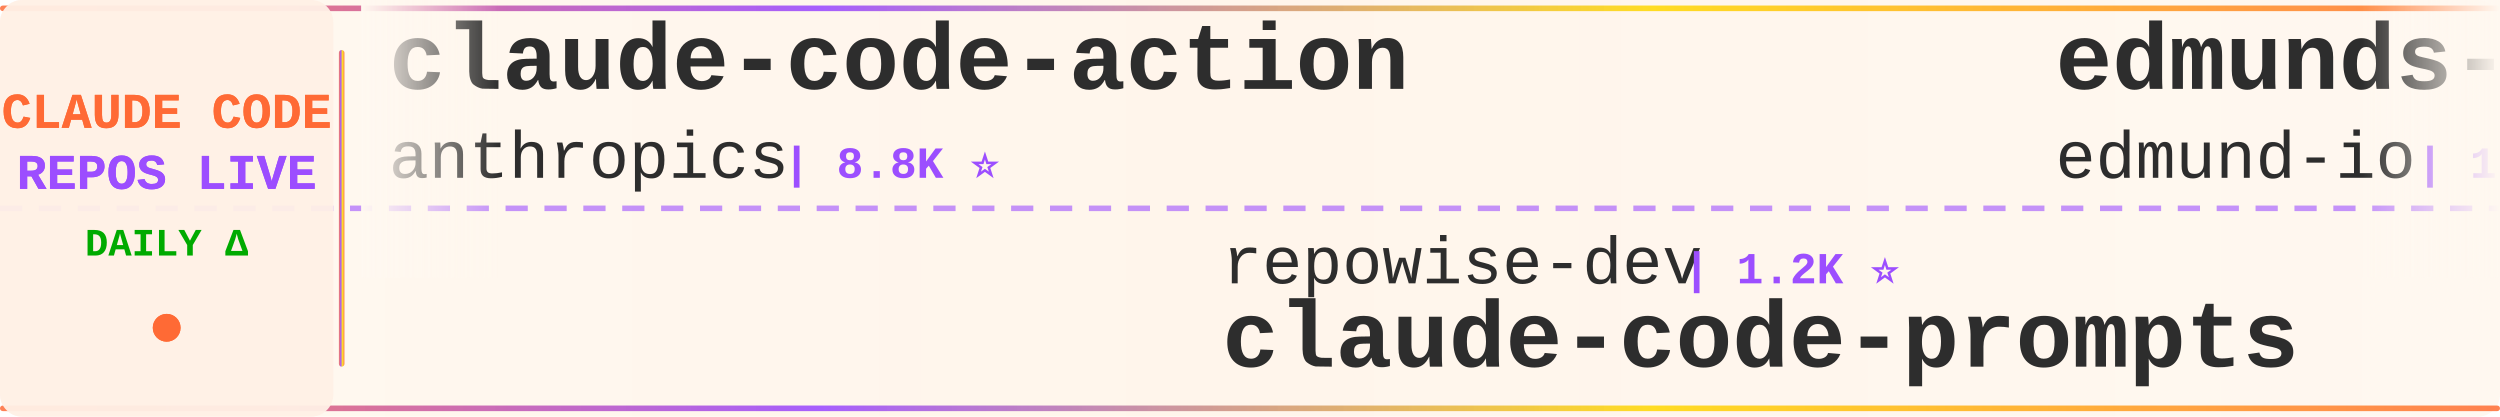
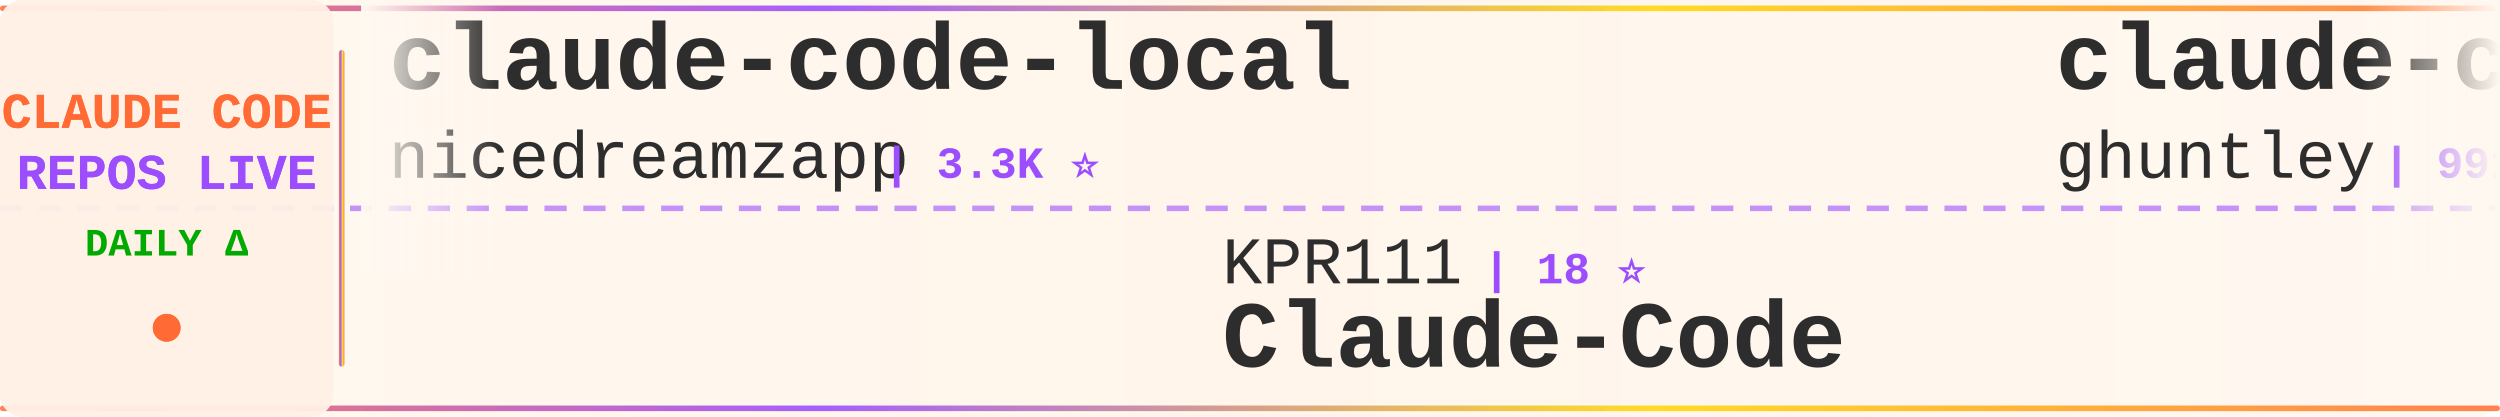
<svg xmlns="http://www.w3.org/2000/svg" width="900" height="150">
  <defs>
    <linearGradient id="tickerBg" x1="0%" y1="0%" x2="100%" y2="0%">
      <stop offset="0%" style="stop-color:#fff8f0;stop-opacity:0.98" />
      <stop offset="50%" style="stop-color:#fff5eb;stop-opacity:1" />
      <stop offset="100%" style="stop-color:#fff8f0;stop-opacity:0.98" />
    </linearGradient>
    <linearGradient id="borderGrad" x1="0%" y1="0%" x2="100%" y2="0%">
      <stop offset="0%" style="stop-color:#FF6B35;stop-opacity:0.85">
        <animate attributeName="stop-opacity" values="0.85;1;0.85" dur="2s" repeatCount="indefinite" />
      </stop>
      <stop offset="33%" style="stop-color:#9C4EFF;stop-opacity:0.9">
        <animate attributeName="stop-opacity" values="0.9;1;0.9" dur="2.2s" repeatCount="indefinite" />
      </stop>
      <stop offset="66%" style="stop-color:#FFD700;stop-opacity:0.85">
        <animate attributeName="stop-opacity" values="0.85;1;0.85" dur="1.8s" repeatCount="indefinite" />
      </stop>
      <stop offset="100%" style="stop-color:#FF6B35;stop-opacity:0.85">
        <animate attributeName="stop-opacity" values="0.85;1;0.85" dur="2s" repeatCount="indefinite" />
      </stop>
    </linearGradient>
    <filter id="textGlow">
      <feGaussianBlur stdDeviation="0.15" result="coloredBlur" />
      <feMerge>
        <feMergeNode in="coloredBlur" />
        <feMergeNode in="SourceGraphic" />
      </feMerge>
    </filter>
    <filter id="metricGlow">
      <feGaussianBlur stdDeviation="0.2" result="coloredBlur" />
      <feMerge>
        <feMergeNode in="coloredBlur" />
        <feMergeNode in="SourceGraphic" />
      </feMerge>
    </filter>
    <linearGradient id="leftFade" x1="0%" y1="0%" x2="100%" y2="0%">
      <stop offset="0%" style="stop-color:#fff8f0;stop-opacity:1" />
      <stop offset="100%" style="stop-color:#fff8f0;stop-opacity:0" />
    </linearGradient>
    <linearGradient id="rightFade" x1="0%" y1="0%" x2="100%" y2="0%">
      <stop offset="0%" style="stop-color:#fff8f0;stop-opacity:0" />
      <stop offset="100%" style="stop-color:#fff8f0;stop-opacity:1" />
    </linearGradient>
  </defs>
  <rect width="900" height="150" fill="url(#tickerBg)" rx="8" />
  <rect x="0" y="2" width="900" height="2" fill="url(#borderGrad)" rx="1" />
  <rect x="0" y="146" width="900" height="2" fill="url(#borderGrad)" rx="1" />
  <line x1="0" y1="75" x2="900" y2="75" stroke="#9C4EFF" stroke-width="2" stroke-dasharray="8 6" opacity="0.6" />
  <rect x="0" y="0" width="120" height="150" fill="#fff0e6" opacity="0.95" rx="8" />
  <text x="60" y="46" font-family="'Courier New', monospace" font-size="18" font-weight="bold" fill="#FF6B35" text-anchor="middle" filter="url(#textGlow)">
    CLAUDE CODE
  </text>
  <text x="60" y="68" font-family="'Courier New', monospace" font-size="18" font-weight="bold" fill="#9C4EFF" text-anchor="middle" filter="url(#textGlow)">
    REPOS LIVE
  </text>
  <text x="60" y="92" font-family="'Courier New', monospace" font-size="14" font-weight="bold" fill="#00aa00" text-anchor="middle">
    DAILY Δ
  </text>
  <circle cx="60" cy="118" r="5" fill="#FF6B35" filter="url(#metricGlow)">
    <animate attributeName="r" values="4;6;4" dur="1.5s" repeatCount="indefinite" />
    <animate attributeName="opacity" values="0.6;1;0.6" dur="1.5s" repeatCount="indefinite" />
  </circle>
  <rect x="122" y="18" width="2" height="114" fill="url(#borderGrad)" rx="1" />
  <clipPath id="tickerClip">
    <rect x="130" y="0" width="770" height="150" />
  </clipPath>
  <g clip-path="url(#tickerClip)">
    <g id="tickerItems">
      <animateTransform attributeName="transform" attributeType="XML" type="translate" from="0 0" to="-3000 0" dur="54s" repeatCount="indefinite" />
      <g transform="translate(0, 0)">
-         <text x="140" y="32" font-family="'Courier New', monospace" font-size="34" font-weight="bold" fill="#2d2d2d">claude-code-action</text>
-         <text x="140" y="64" font-family="'Courier New', monospace" font-size="24" font-weight="normal" fill="#2d2d2d" opacity="1.0">anthropics</text>
-         <text x="282" y="64" font-family="'Courier New', monospace" font-size="16" font-weight="bold" fill="#9C4EFF"> | 8.8K ⭐</text>
+         <text x="140" y="32" font-family="'Courier New', monospace" font-size="34" font-weight="bold" fill="#2d2d2d">claude-code-local</text>
+         <text x="140" y="64" font-family="'Courier New', monospace" font-size="24" font-weight="normal" fill="#2d2d2d" opacity="1.0">nicedreamzapp</text>
+         <text x="318" y="64" font-family="'Courier New', monospace" font-size="16" font-weight="bold" fill="#9C4EFF"> | 3.3K ⭐</text>
      </g>
      <g transform="translate(300, 0)">
-         <text x="140" y="102" font-family="'Courier New', monospace" font-size="24" font-weight="normal" fill="#2d2d2d" opacity="1.0">repowise-dev</text>
-         <text x="306" y="102" font-family="'Courier New', monospace" font-size="16" font-weight="bold" fill="#9C4EFF"> | 1.2K ⭐</text>
-         <text x="140" y="132" font-family="'Courier New', monospace" font-size="34" font-weight="bold" fill="#2d2d2d">claude-code-prompts</text>
+         <text x="140" y="102" font-family="'Courier New', monospace" font-size="24" font-weight="normal" fill="#2d2d2d" opacity="1.0">KPR111</text>
+         <text x="234" y="102" font-family="'Courier New', monospace" font-size="16" font-weight="bold" fill="#9C4EFF"> | 18 ⭐</text>
+         <text x="140" y="132" font-family="'Courier New', monospace" font-size="34" font-weight="bold" fill="#2d2d2d">Claude-Code</text>
      </g>
      <g transform="translate(600, 0)">
-         <text x="140" y="32" font-family="'Courier New', monospace" font-size="34" font-weight="bold" fill="#2d2d2d">edmunds-claude-code</text>
-         <text x="140" y="64" font-family="'Courier New', monospace" font-size="24" font-weight="normal" fill="#2d2d2d" opacity="1.0">edmund-io</text>
-         <text x="270" y="64" font-family="'Courier New', monospace" font-size="16" font-weight="bold" fill="#9C4EFF"> | 1.5K ⭐</text>
+         <text x="140" y="32" font-family="'Courier New', monospace" font-size="34" font-weight="bold" fill="#2d2d2d">claude-code-source-code-...</text>
+         <text x="140" y="64" font-family="'Courier New', monospace" font-size="24" font-weight="normal" fill="#2d2d2d" opacity="1.0">ghuntley</text>
+         <text x="258" y="64" font-family="'Courier New', monospace" font-size="16" font-weight="bold" fill="#9C4EFF"> | 991 ⭐</text>
      </g>
      <g transform="translate(900, 0)">
-         <text x="140" y="102" font-family="'Courier New', monospace" font-size="24" font-weight="normal" fill="#2d2d2d" opacity="1.0">Maciek-roboblog</text>
-         <text x="342" y="102" font-family="'Courier New', monospace" font-size="16" font-weight="bold" fill="#9C4EFF"> | 8.7K ⭐</text>
-         <text x="140" y="132" font-family="'Courier New', monospace" font-size="34" font-weight="bold" fill="#2d2d2d">Claude-Code-Usage-Monito...</text>
+         <text x="140" y="102" font-family="'Courier New', monospace" font-size="24" font-weight="normal" fill="#2d2d2d" opacity="1.0">lorryjovens-hub</text>
+         <text x="342" y="102" font-family="'Courier New', monospace" font-size="16" font-weight="bold" fill="#9C4EFF"> | 1.7K ⭐</text>
+         <text x="140" y="132" font-family="'Courier New', monospace" font-size="34" font-weight="bold" fill="#2d2d2d">claude-code-rust</text>
      </g>
      <g transform="translate(1200, 0)">
-         <text x="140" y="32" font-family="'Courier New', monospace" font-size="34" font-weight="bold" fill="#2d2d2d">Claude-code</text>
-         <text x="140" y="64" font-family="'Courier New', monospace" font-size="24" font-weight="normal" fill="#2d2d2d" opacity="1.0">fazxes</text>
-         <text x="234" y="64" font-family="'Courier New', monospace" font-size="16" font-weight="bold" fill="#9C4EFF"> | 236 ⭐</text>
+         <text x="140" y="32" font-family="'Courier New', monospace" font-size="34" font-weight="bold" fill="#2d2d2d">skills</text>
+         <text x="140" y="64" font-family="'Courier New', monospace" font-size="24" font-weight="normal" fill="#2d2d2d" opacity="1.0">anthropics</text>
+         <text x="282" y="64" font-family="'Courier New', monospace" font-size="16" font-weight="bold" fill="#9C4EFF"> | 174.9K ⭐ +32</text>
      </g>
      <g transform="translate(1500, 0)">
-         <text x="140" y="102" font-family="'Courier New', monospace" font-size="24" font-weight="normal" fill="#2d2d2d" opacity="1.0">nicedreamzapp</text>
-         <text x="318" y="102" font-family="'Courier New', monospace" font-size="16" font-weight="bold" fill="#9C4EFF"> | 3.3K ⭐</text>
-         <text x="140" y="132" font-family="'Courier New', monospace" font-size="34" font-weight="bold" fill="#2d2d2d">claude-code-local</text>
+         <text x="140" y="102" font-family="'Courier New', monospace" font-size="24" font-weight="normal" fill="#2d2d2d" opacity="1.0">digitalsamba</text>
+         <text x="306" y="102" font-family="'Courier New', monospace" font-size="16" font-weight="bold" fill="#9C4EFF"> | 2.1K ⭐</text>
+         <text x="140" y="132" font-family="'Courier New', monospace" font-size="34" font-weight="bold" fill="#2d2d2d">claude-code-video-toolki...</text>
      </g>
      <g transform="translate(1800, 0)">
-         <text x="140" y="32" font-family="'Courier New', monospace" font-size="34" font-weight="bold" fill="#2d2d2d">ClaudeCodeAgents</text>
-         <text x="140" y="64" font-family="'Courier New', monospace" font-size="24" font-weight="normal" fill="#2d2d2d" opacity="1.0">darcyegb</text>
-         <text x="258" y="64" font-family="'Courier New', monospace" font-size="16" font-weight="bold" fill="#9C4EFF"> | 760 ⭐</text>
+         <text x="140" y="32" font-family="'Courier New', monospace" font-size="34" font-weight="bold" fill="#2d2d2d">awesome-claude-code-suba...</text>
+         <text x="140" y="64" font-family="'Courier New', monospace" font-size="24" font-weight="normal" fill="#2d2d2d" opacity="1.0">VoltAgent</text>
+         <text x="270" y="64" font-family="'Courier New', monospace" font-size="16" font-weight="bold" fill="#9C4EFF"> | 24.9K ⭐</text>
      </g>
      <g transform="translate(2100, 0)">
-         <text x="140" y="102" font-family="'Courier New', monospace" font-size="24" font-weight="normal" fill="#2d2d2d" opacity="1.0">shareAI-lab</text>
-         <text x="294" y="102" font-family="'Courier New', monospace" font-size="16" font-weight="bold" fill="#9C4EFF"> | 76.2K ⭐ +13</text>
-         <text x="140" y="132" font-family="'Courier New', monospace" font-size="34" font-weight="bold" fill="#2d2d2d">learn-claude-code</text>
+         <text x="140" y="102" font-family="'Courier New', monospace" font-size="24" font-weight="normal" fill="#2d2d2d" opacity="1.0">oboard</text>
+         <text x="234" y="102" font-family="'Courier New', monospace" font-size="16" font-weight="bold" fill="#9C4EFF"> | 3.3K ⭐ +1</text>
+         <text x="140" y="132" font-family="'Courier New', monospace" font-size="34" font-weight="bold" fill="#2d2d2d">claude-code-rev</text>
      </g>
      <g transform="translate(2400, 0)">
-         <text x="140" y="32" font-family="'Courier New', monospace" font-size="34" font-weight="bold" fill="#2d2d2d">claude-code-tips</text>
-         <text x="140" y="64" font-family="'Courier New', monospace" font-size="24" font-weight="normal" fill="#2d2d2d" opacity="1.0">ykdojo</text>
-         <text x="234" y="64" font-family="'Courier New', monospace" font-size="16" font-weight="bold" fill="#9C4EFF"> | 10.0K ⭐</text>
+         <text x="140" y="32" font-family="'Courier New', monospace" font-size="34" font-weight="bold" fill="#2d2d2d">awesome-claude-code-tool...</text>
+         <text x="140" y="64" font-family="'Courier New', monospace" font-size="24" font-weight="normal" fill="#2d2d2d" opacity="1.0">rohitg00</text>
+         <text x="258" y="64" font-family="'Courier New', monospace" font-size="16" font-weight="bold" fill="#9C4EFF"> | 2.6K ⭐</text>
      </g>
      <g transform="translate(2700, 0)">
-         <text x="140" y="102" font-family="'Courier New', monospace" font-size="24" font-weight="normal" fill="#2d2d2d" opacity="1.0">AICoderTudou</text>
-         <text x="306" y="102" font-family="'Courier New', monospace" font-size="16" font-weight="bold" fill="#9C4EFF"> | 495 ⭐</text>
-         <text x="140" y="132" font-family="'Courier New', monospace" font-size="34" font-weight="bold" fill="#2d2d2d">claude-code-tudou</text>
+         <text x="140" y="102" font-family="'Courier New', monospace" font-size="24" font-weight="normal" fill="#2d2d2d" opacity="1.0">1rgs</text>
+         <text x="210" y="102" font-family="'Courier New', monospace" font-size="16" font-weight="bold" fill="#9C4EFF"> | 3.7K ⭐</text>
+         <text x="140" y="132" font-family="'Courier New', monospace" font-size="34" font-weight="bold" fill="#2d2d2d">claude-code-proxy</text>
      </g>
      <g transform="translate(3000, 0)">
-         <text x="140" y="32" font-family="'Courier New', monospace" font-size="34" font-weight="bold" fill="#2d2d2d">claude-code-action</text>
-         <text x="140" y="64" font-family="'Courier New', monospace" font-size="24" font-weight="normal" fill="#2d2d2d" opacity="1.0">anthropics</text>
-         <text x="282" y="64" font-family="'Courier New', monospace" font-size="16" font-weight="bold" fill="#9C4EFF"> | 8.8K ⭐</text>
+         <text x="140" y="32" font-family="'Courier New', monospace" font-size="34" font-weight="bold" fill="#2d2d2d">claude-code-local</text>
+         <text x="140" y="64" font-family="'Courier New', monospace" font-size="24" font-weight="normal" fill="#2d2d2d" opacity="1.0">nicedreamzapp</text>
+         <text x="318" y="64" font-family="'Courier New', monospace" font-size="16" font-weight="bold" fill="#9C4EFF"> | 3.3K ⭐</text>
      </g>
      <g transform="translate(3300, 0)">
-         <text x="140" y="102" font-family="'Courier New', monospace" font-size="24" font-weight="normal" fill="#2d2d2d" opacity="1.0">repowise-dev</text>
-         <text x="306" y="102" font-family="'Courier New', monospace" font-size="16" font-weight="bold" fill="#9C4EFF"> | 1.2K ⭐</text>
-         <text x="140" y="132" font-family="'Courier New', monospace" font-size="34" font-weight="bold" fill="#2d2d2d">claude-code-prompts</text>
+         <text x="140" y="102" font-family="'Courier New', monospace" font-size="24" font-weight="normal" fill="#2d2d2d" opacity="1.0">KPR111</text>
+         <text x="234" y="102" font-family="'Courier New', monospace" font-size="16" font-weight="bold" fill="#9C4EFF"> | 18 ⭐</text>
+         <text x="140" y="132" font-family="'Courier New', monospace" font-size="34" font-weight="bold" fill="#2d2d2d">Claude-Code</text>
      </g>
      <g transform="translate(3600, 0)">
-         <text x="140" y="32" font-family="'Courier New', monospace" font-size="34" font-weight="bold" fill="#2d2d2d">edmunds-claude-code</text>
-         <text x="140" y="64" font-family="'Courier New', monospace" font-size="24" font-weight="normal" fill="#2d2d2d" opacity="1.0">edmund-io</text>
-         <text x="270" y="64" font-family="'Courier New', monospace" font-size="16" font-weight="bold" fill="#9C4EFF"> | 1.5K ⭐</text>
+         <text x="140" y="32" font-family="'Courier New', monospace" font-size="34" font-weight="bold" fill="#2d2d2d">claude-code-source-code-...</text>
+         <text x="140" y="64" font-family="'Courier New', monospace" font-size="24" font-weight="normal" fill="#2d2d2d" opacity="1.0">ghuntley</text>
+         <text x="258" y="64" font-family="'Courier New', monospace" font-size="16" font-weight="bold" fill="#9C4EFF"> | 991 ⭐</text>
      </g>
      <g transform="translate(3900, 0)">
-         <text x="140" y="102" font-family="'Courier New', monospace" font-size="24" font-weight="normal" fill="#2d2d2d" opacity="1.0">Maciek-roboblog</text>
-         <text x="342" y="102" font-family="'Courier New', monospace" font-size="16" font-weight="bold" fill="#9C4EFF"> | 8.7K ⭐</text>
-         <text x="140" y="132" font-family="'Courier New', monospace" font-size="34" font-weight="bold" fill="#2d2d2d">Claude-Code-Usage-Monito...</text>
+         <text x="140" y="102" font-family="'Courier New', monospace" font-size="24" font-weight="normal" fill="#2d2d2d" opacity="1.0">lorryjovens-hub</text>
+         <text x="342" y="102" font-family="'Courier New', monospace" font-size="16" font-weight="bold" fill="#9C4EFF"> | 1.7K ⭐</text>
+         <text x="140" y="132" font-family="'Courier New', monospace" font-size="34" font-weight="bold" fill="#2d2d2d">claude-code-rust</text>
      </g>
    </g>
  </g>
  <rect x="130" y="0" width="50" height="100" fill="url(#leftFade)" />
  <rect x="850" y="0" width="50" height="100" fill="url(#rightFade)" />
</svg>
